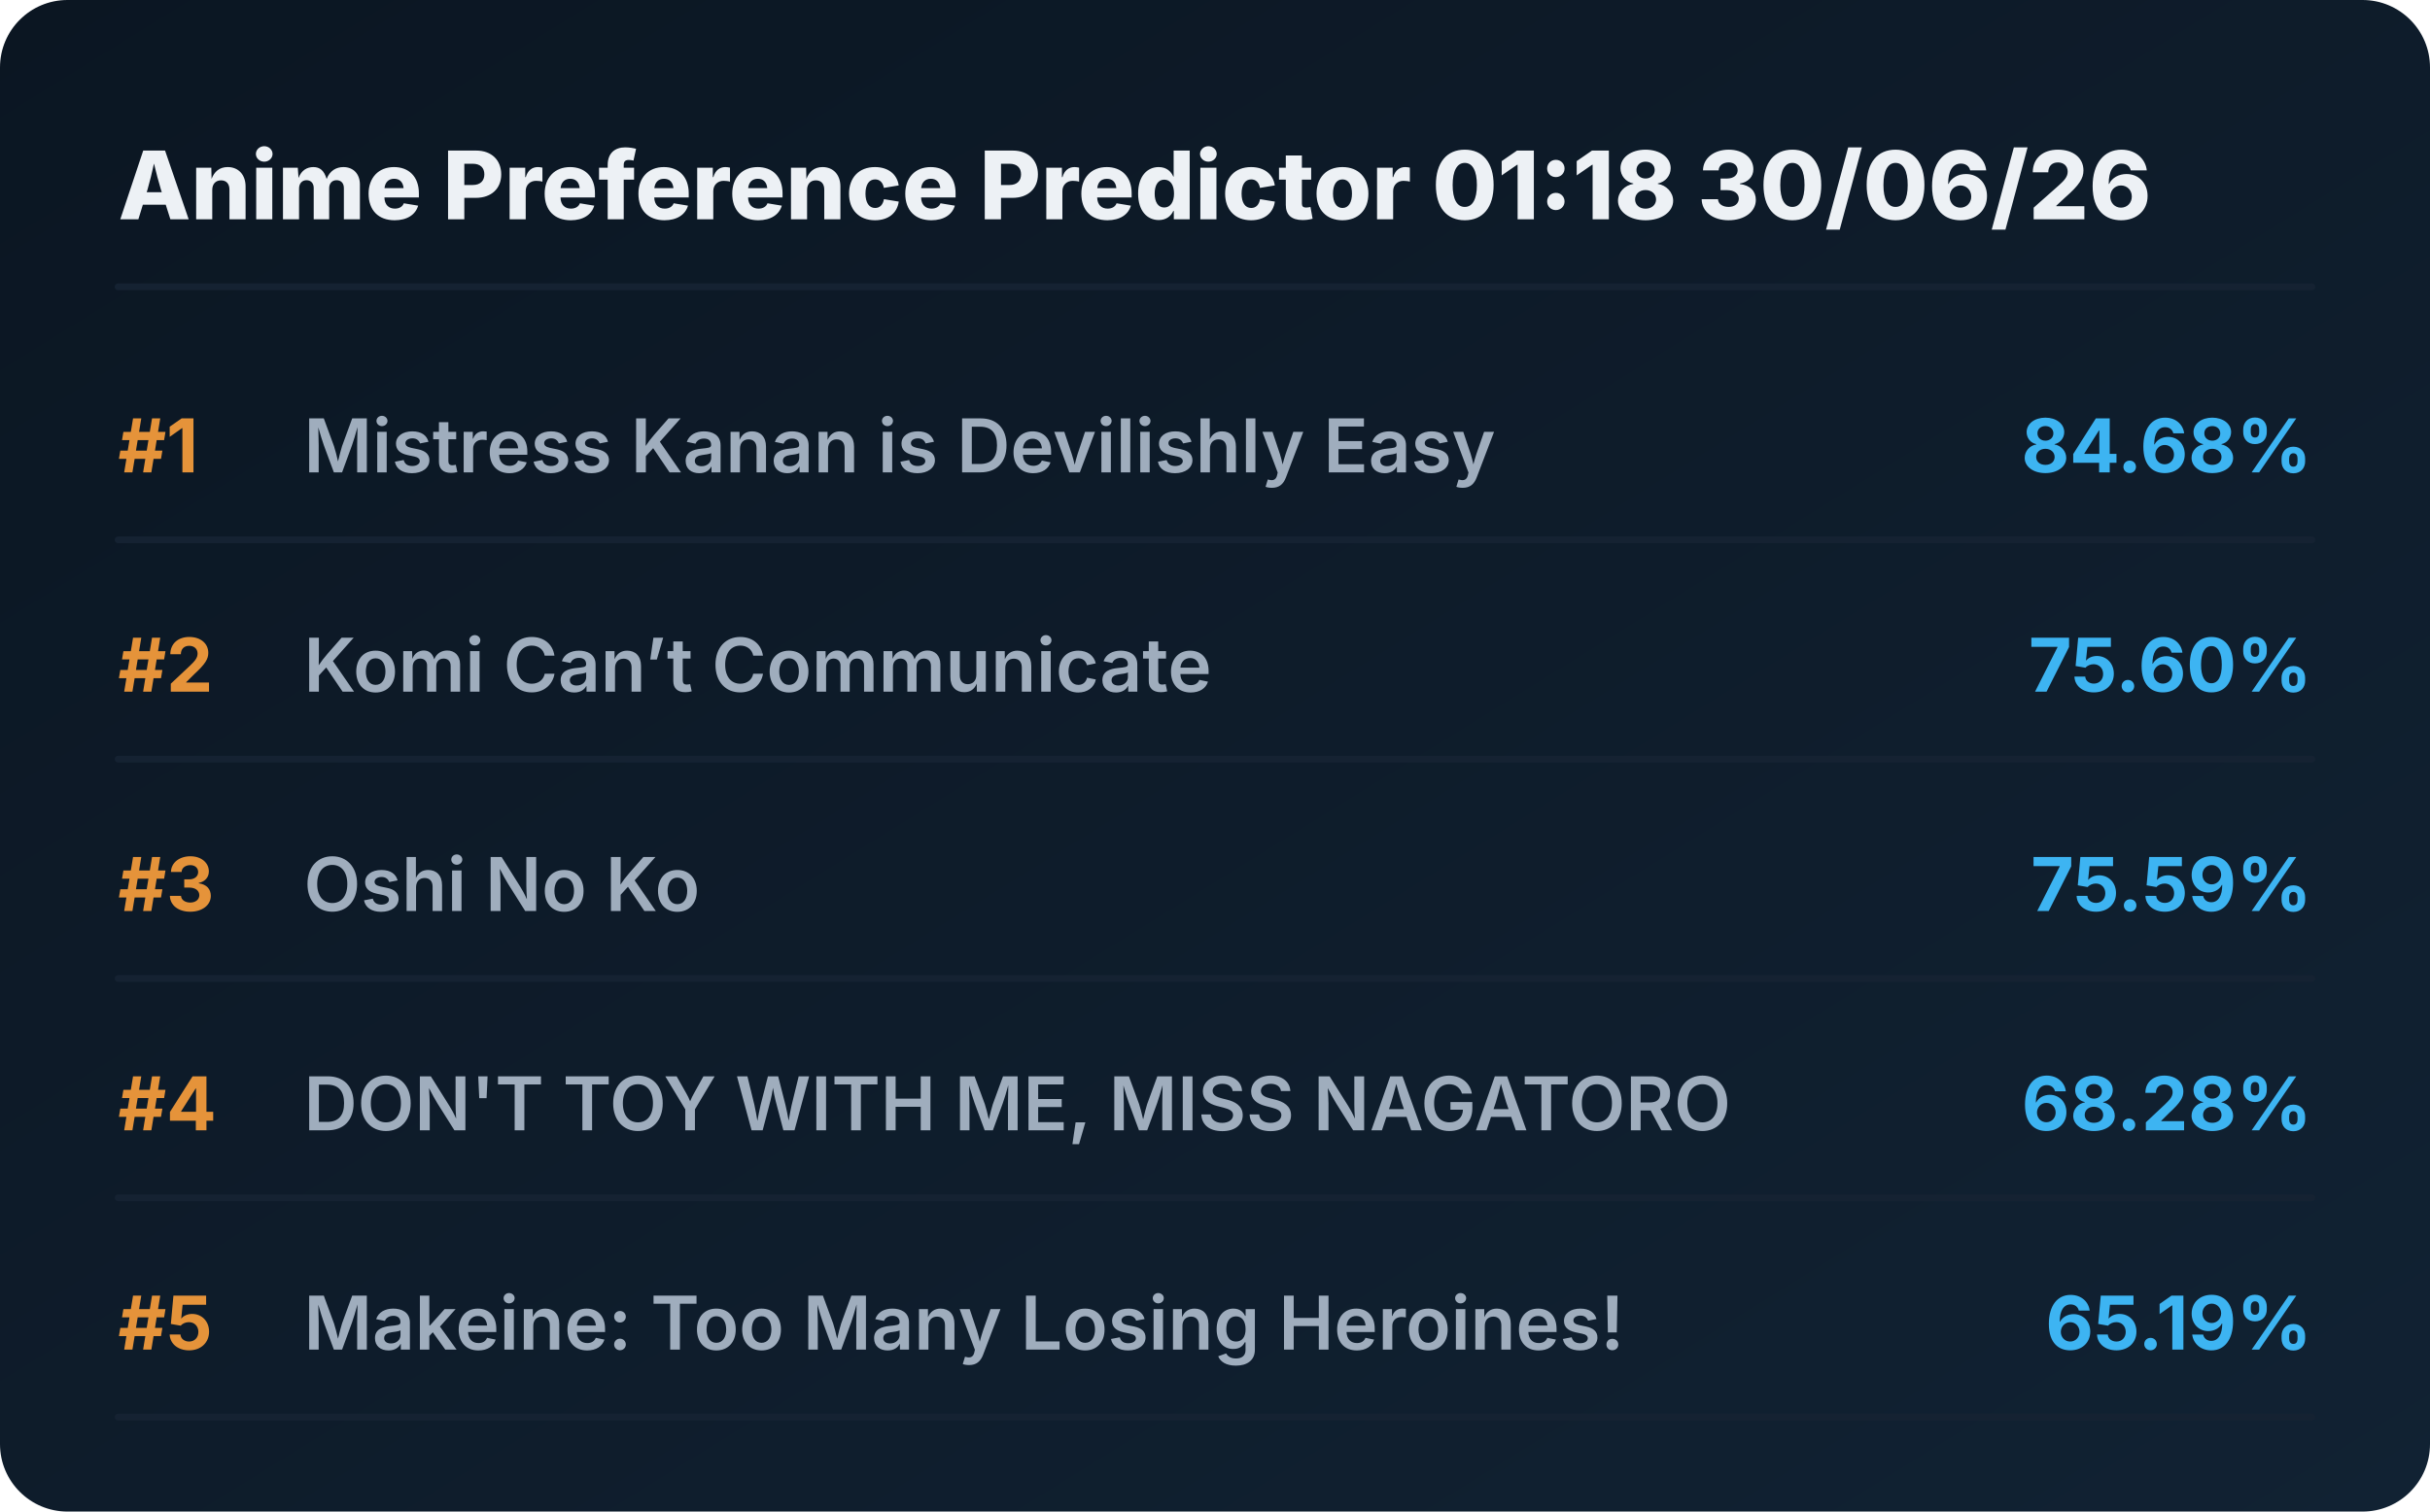
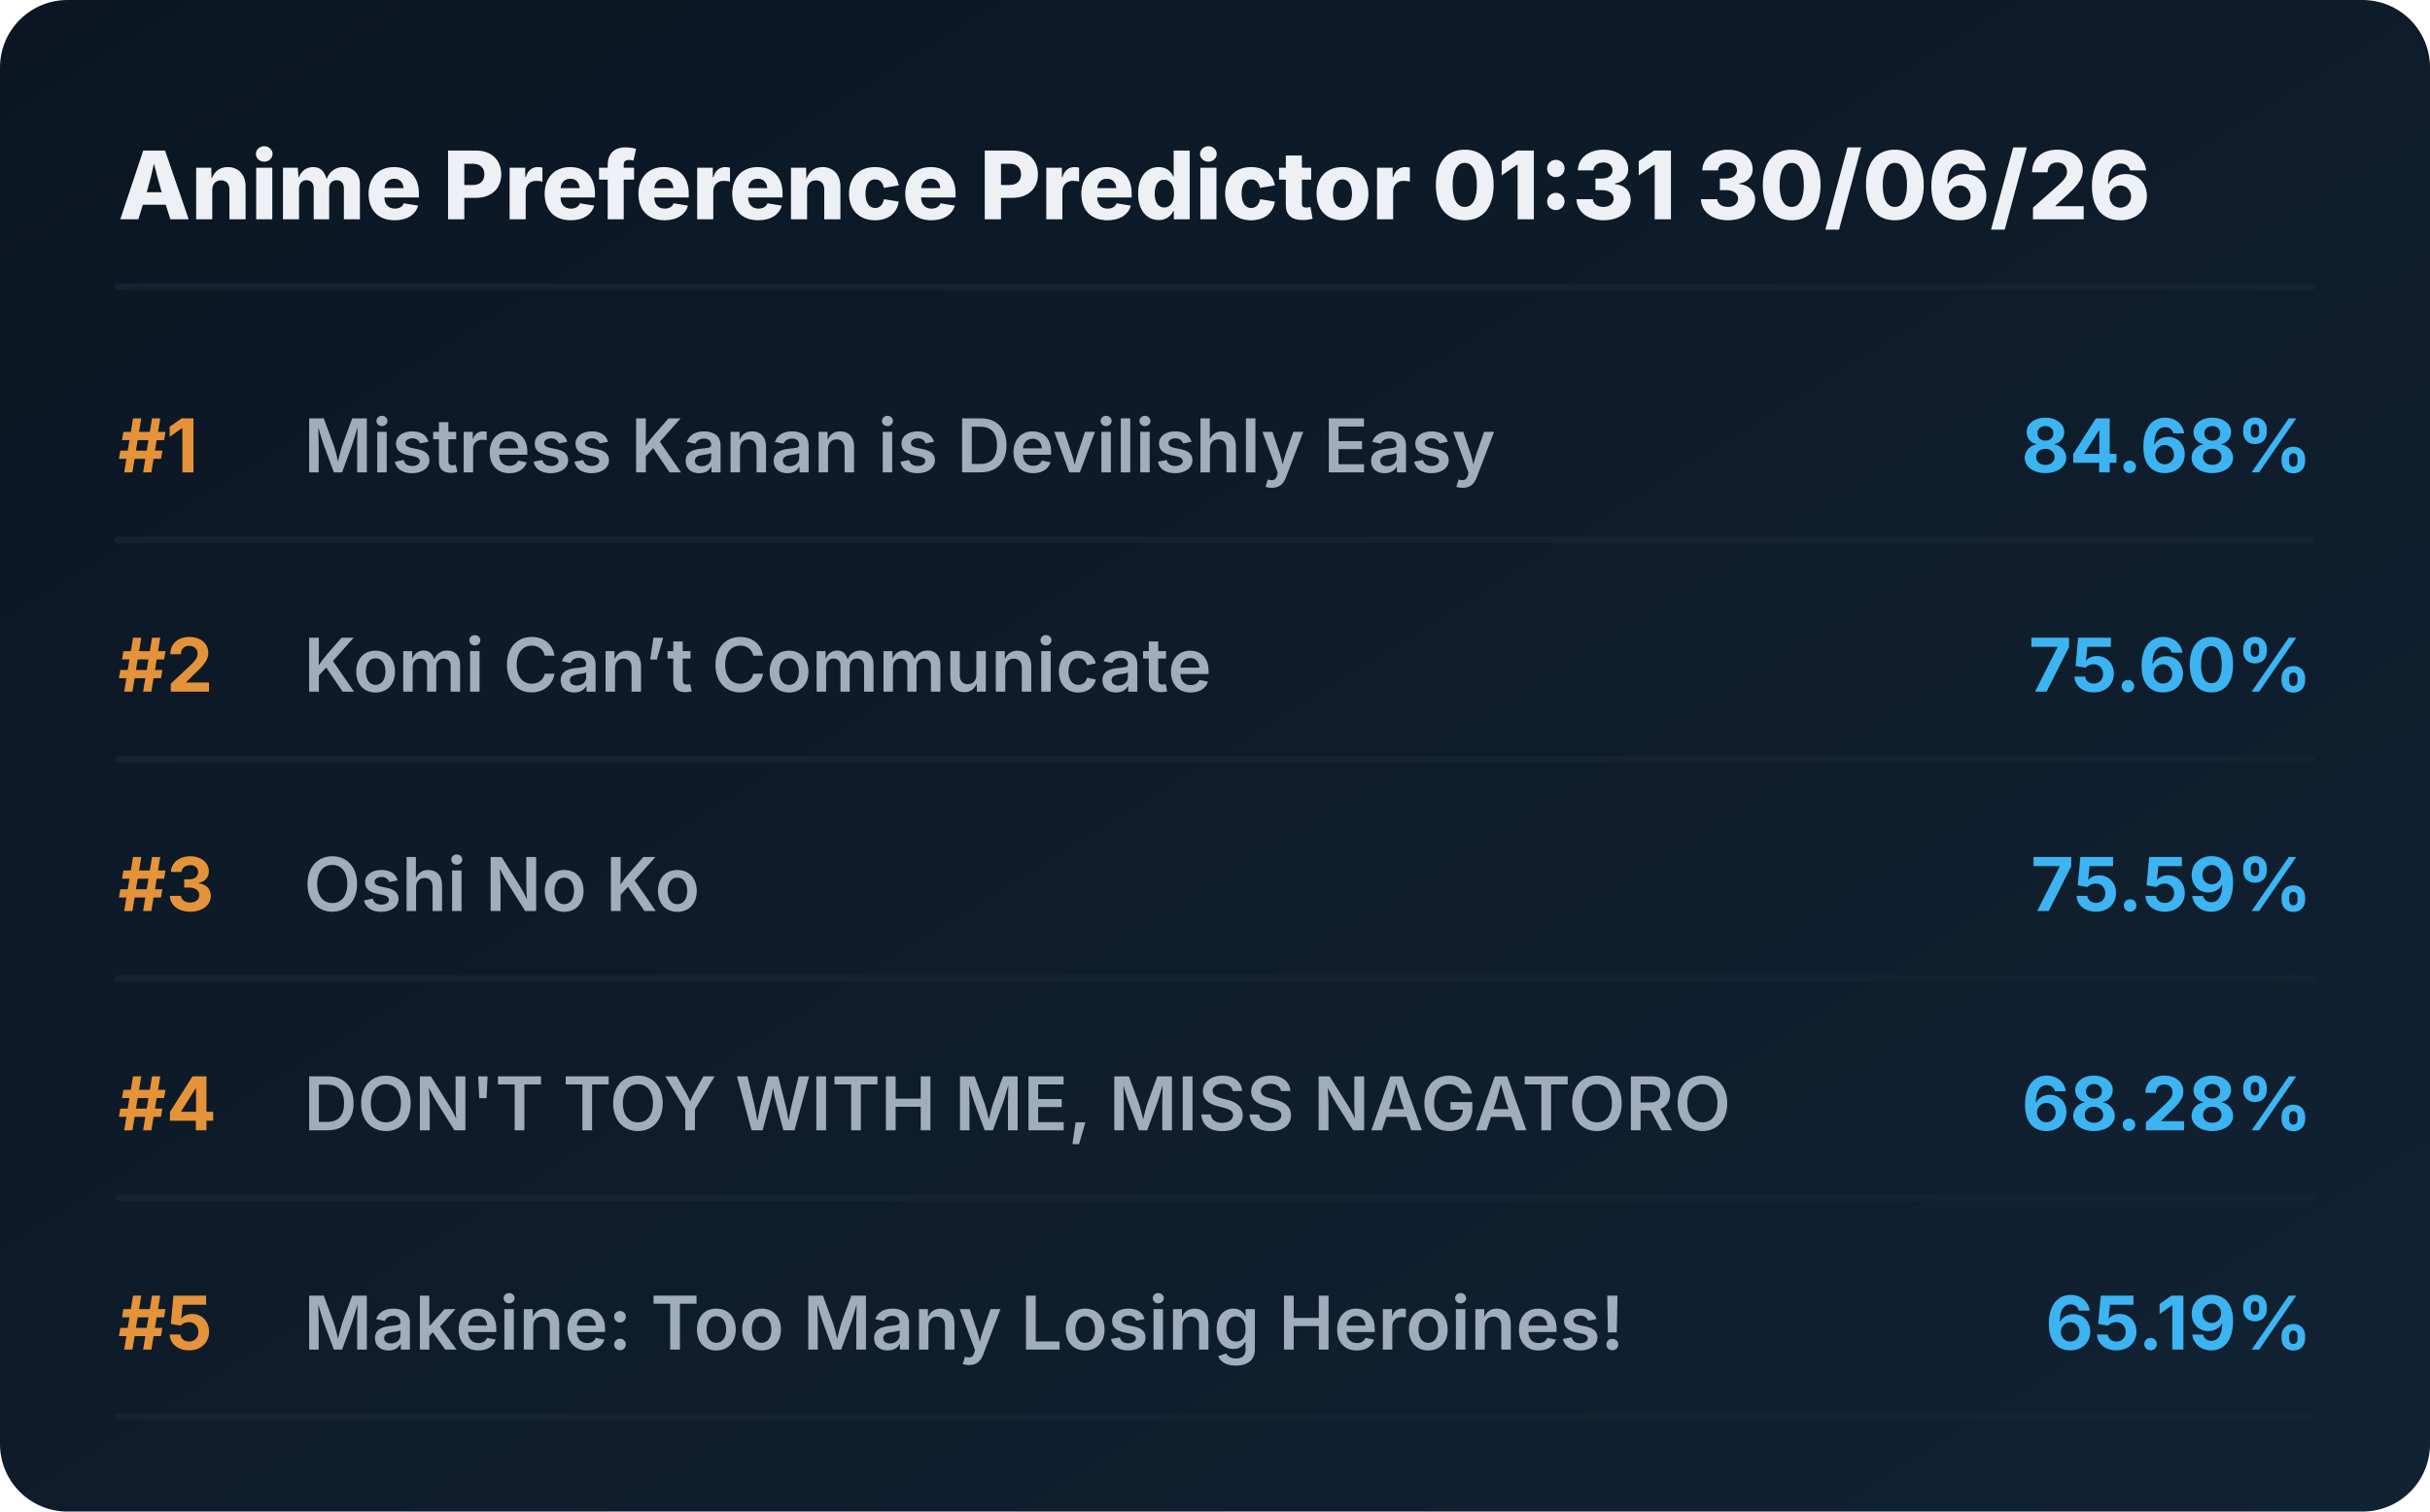
<svg xmlns="http://www.w3.org/2000/svg" viewBox="0 0 720 448" preserveAspectRatio="xMidYMid meet" style="width: 100%; height: auto; max-width: 720px;">
  <defs>
    <linearGradient id="boxGrad" x1="0%" y1="0%" x2="100%" y2="100%">
      <stop offset="0%" stop-color="#0b1622" />
      <stop offset="100%" stop-color="#112233" />
    </linearGradient>
    <clipPath id="titleClip">
      <rect x="90" y="0" width="510" height="100%" />
    </clipPath>
  </defs>
  <style>
    .bg { fill: url(#boxGrad); rx: 20px; }
    .header { font-family: 'Overpass', 'Inter', system-ui, sans-serif; font-weight: 800; font-size: 28px; fill: #edf1f5; }
    .rank { font-family: 'Overpass', 'Inter', system-ui, sans-serif; font-weight: 700; font-size: 22px; fill: #e5933a; }
    .title { font-family: 'Overpass', 'Inter', system-ui, sans-serif; font-weight: 600; font-size: 22px; fill: #9fadbd; }
    .score { font-family: 'Overpass', 'Inter', system-ui, sans-serif; font-weight: 700; font-size: 22px; fill: #3db4f2; }
    .line { stroke: #152232; stroke-width: 2; stroke-linecap: round; }
  </style>
  <rect class="bg" width="720" height="448" />
-   <text x="35" y="65" class="header">Anime Preference Predictor 01:18 30/06/26</text>
+   <text x="35" y="65" class="header">Anime Preference Predictor 01:31 30/06/26</text>
  <line x1="35" y1="85" x2="685" y2="85" class="line" />
  <g transform="translate(0, 0)">
    <text x="35" y="140" class="rank">#1</text>
    <text x="90" y="140" class="title">Mistress Kanan is Devilishly Easy</text>
    <text x="685" y="140" class="score" text-anchor="end">84.68%</text>
    <line x1="35" y1="160" x2="685" y2="160" class="line" />
  </g>
  <g transform="translate(0, 65)">
    <text x="35" y="140" class="rank">#2</text>
    <text x="90" y="140" class="title">Komi Can’t Communicate</text>
    <text x="685" y="140" class="score" text-anchor="end">75.60%</text>
    <line x1="35" y1="160" x2="685" y2="160" class="line" />
  </g>
  <g transform="translate(0, 130)">
    <text x="35" y="140" class="rank">#3</text>
    <text x="90" y="140" class="title">Oshi No Ko</text>
    <text x="685" y="140" class="score" text-anchor="end">75.59%</text>
    <line x1="35" y1="160" x2="685" y2="160" class="line" />
  </g>
  <g transform="translate(0, 195)">
    <text x="35" y="140" class="rank">#4</text>
    <text x="90" y="140" class="title">DON'T TOY WITH ME, MISS NAGATORO</text>
    <text x="685" y="140" class="score" text-anchor="end">68.28%</text>
    <line x1="35" y1="160" x2="685" y2="160" class="line" />
  </g>
  <g transform="translate(0, 260)">
    <text x="35" y="140" class="rank">#5</text>
    <text x="90" y="140" class="title">Makeine: Too Many Losing Heroines!</text>
    <text x="685" y="140" class="score" text-anchor="end">65.19%</text>
    <line x1="35" y1="160" x2="685" y2="160" class="line" />
  </g>
</svg>
